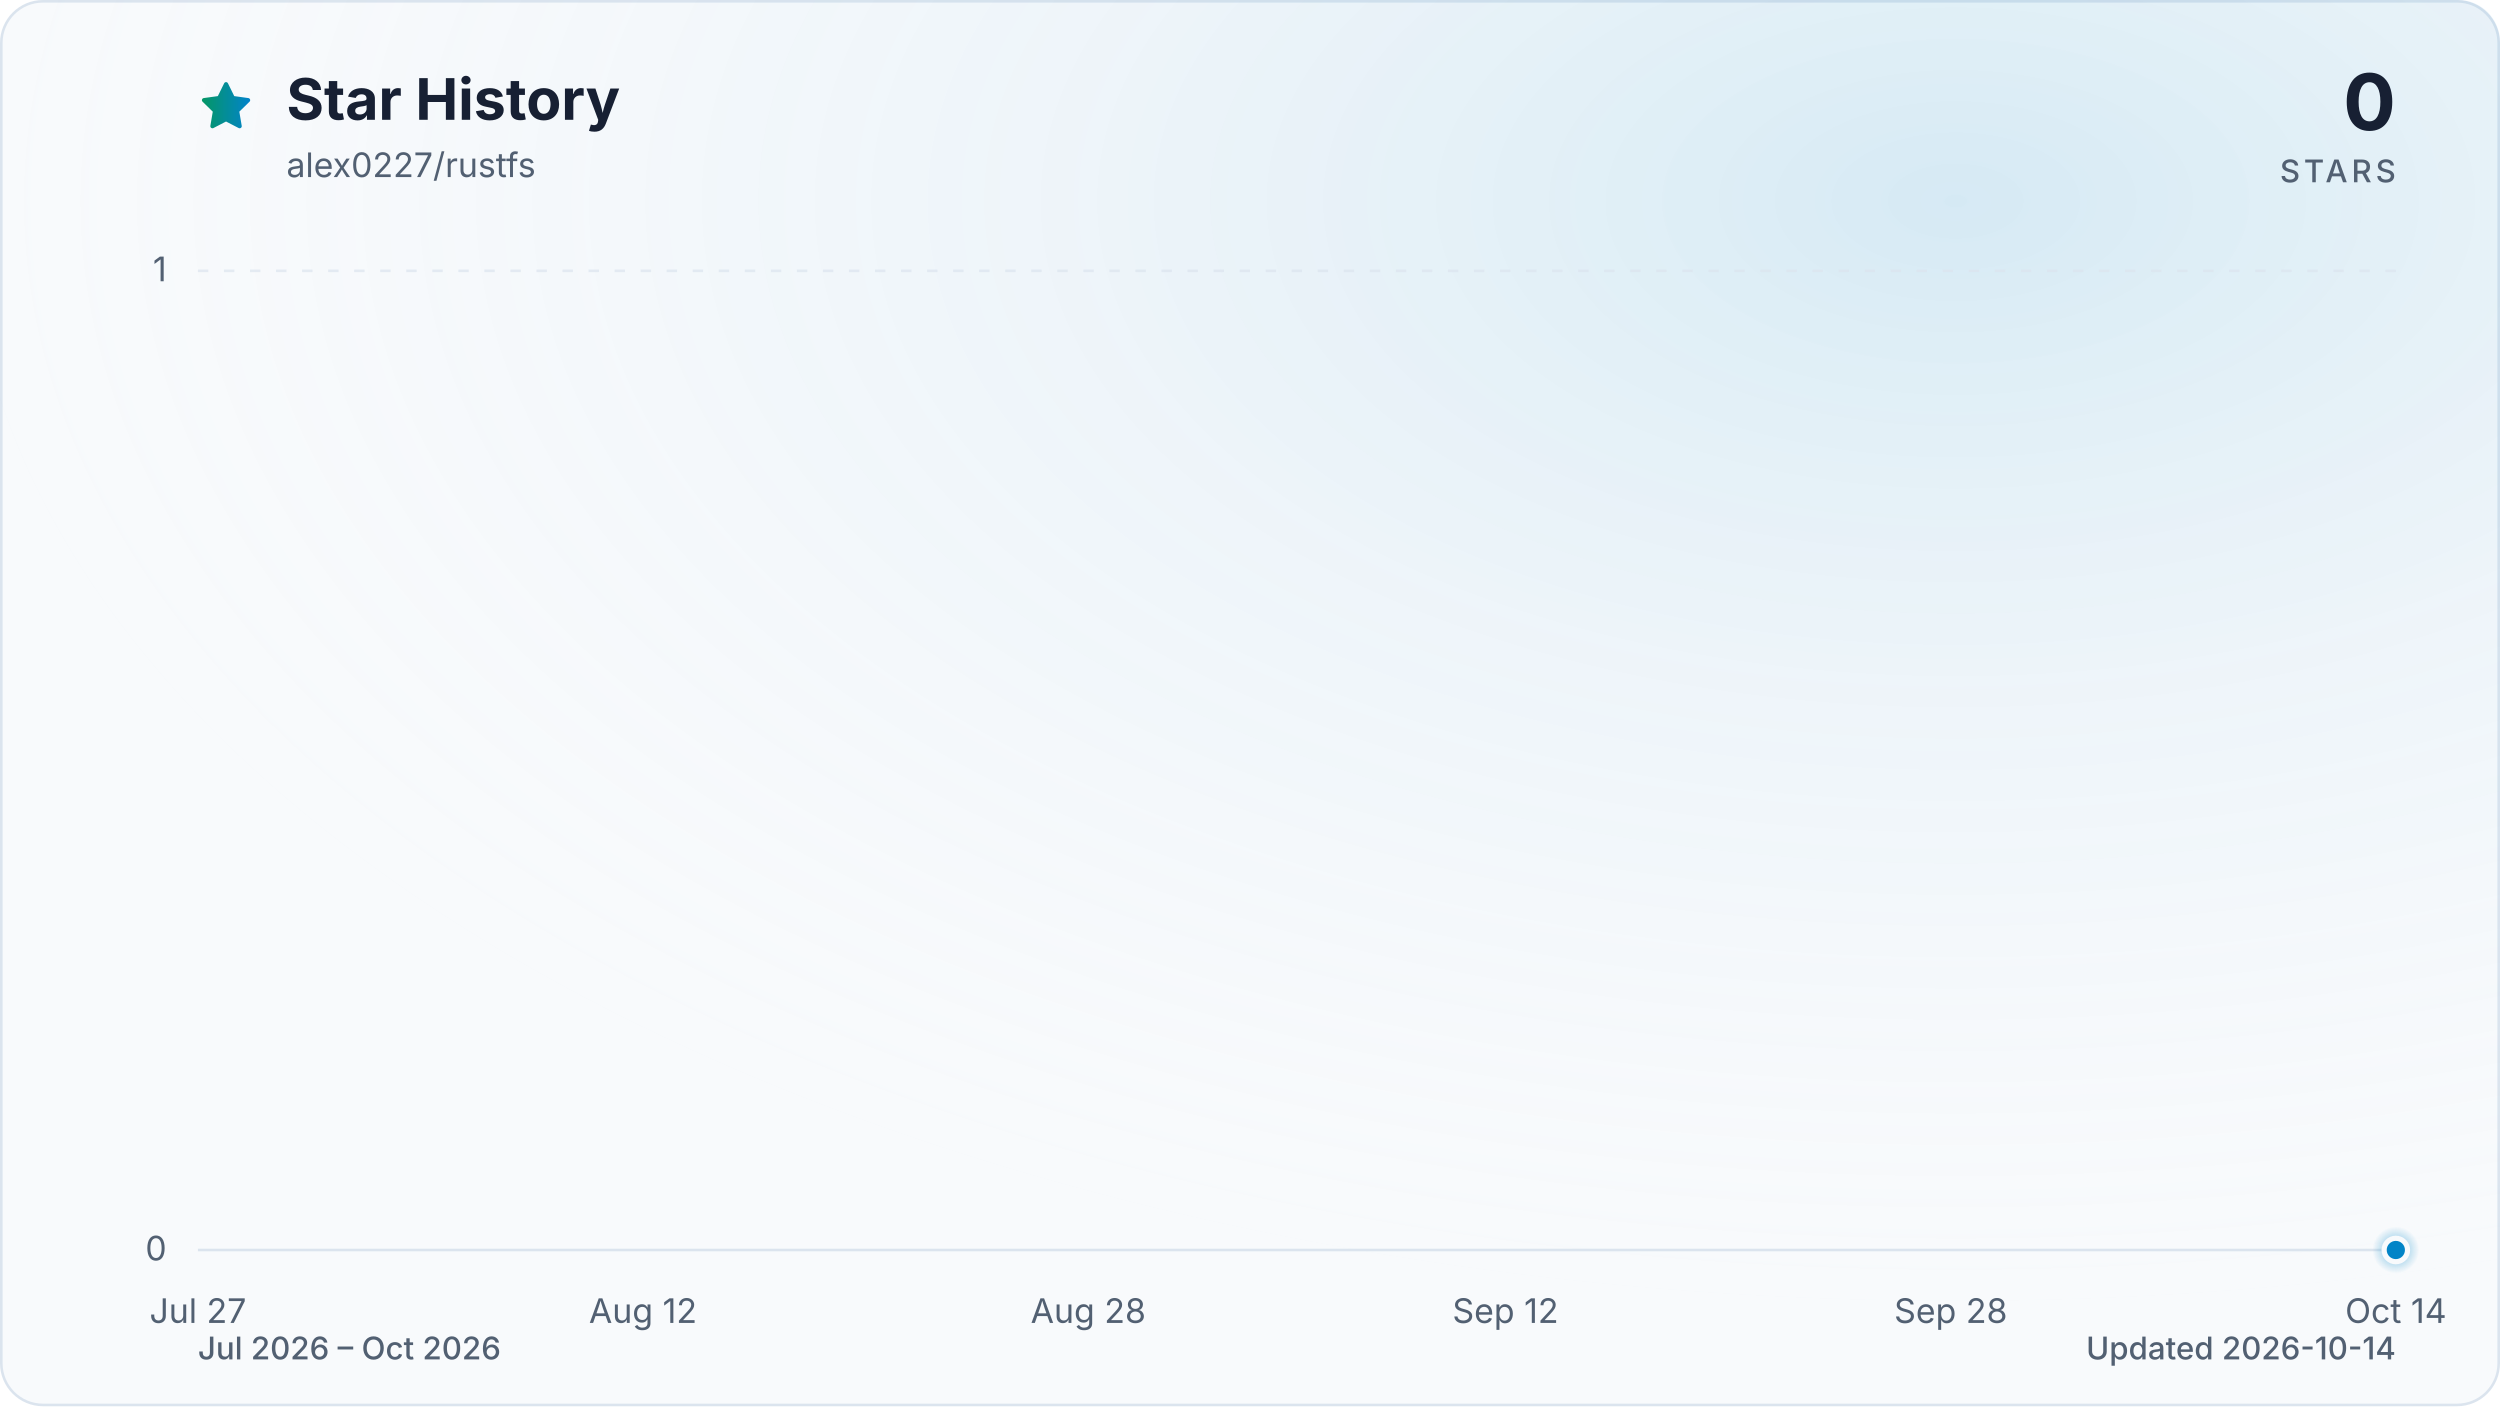
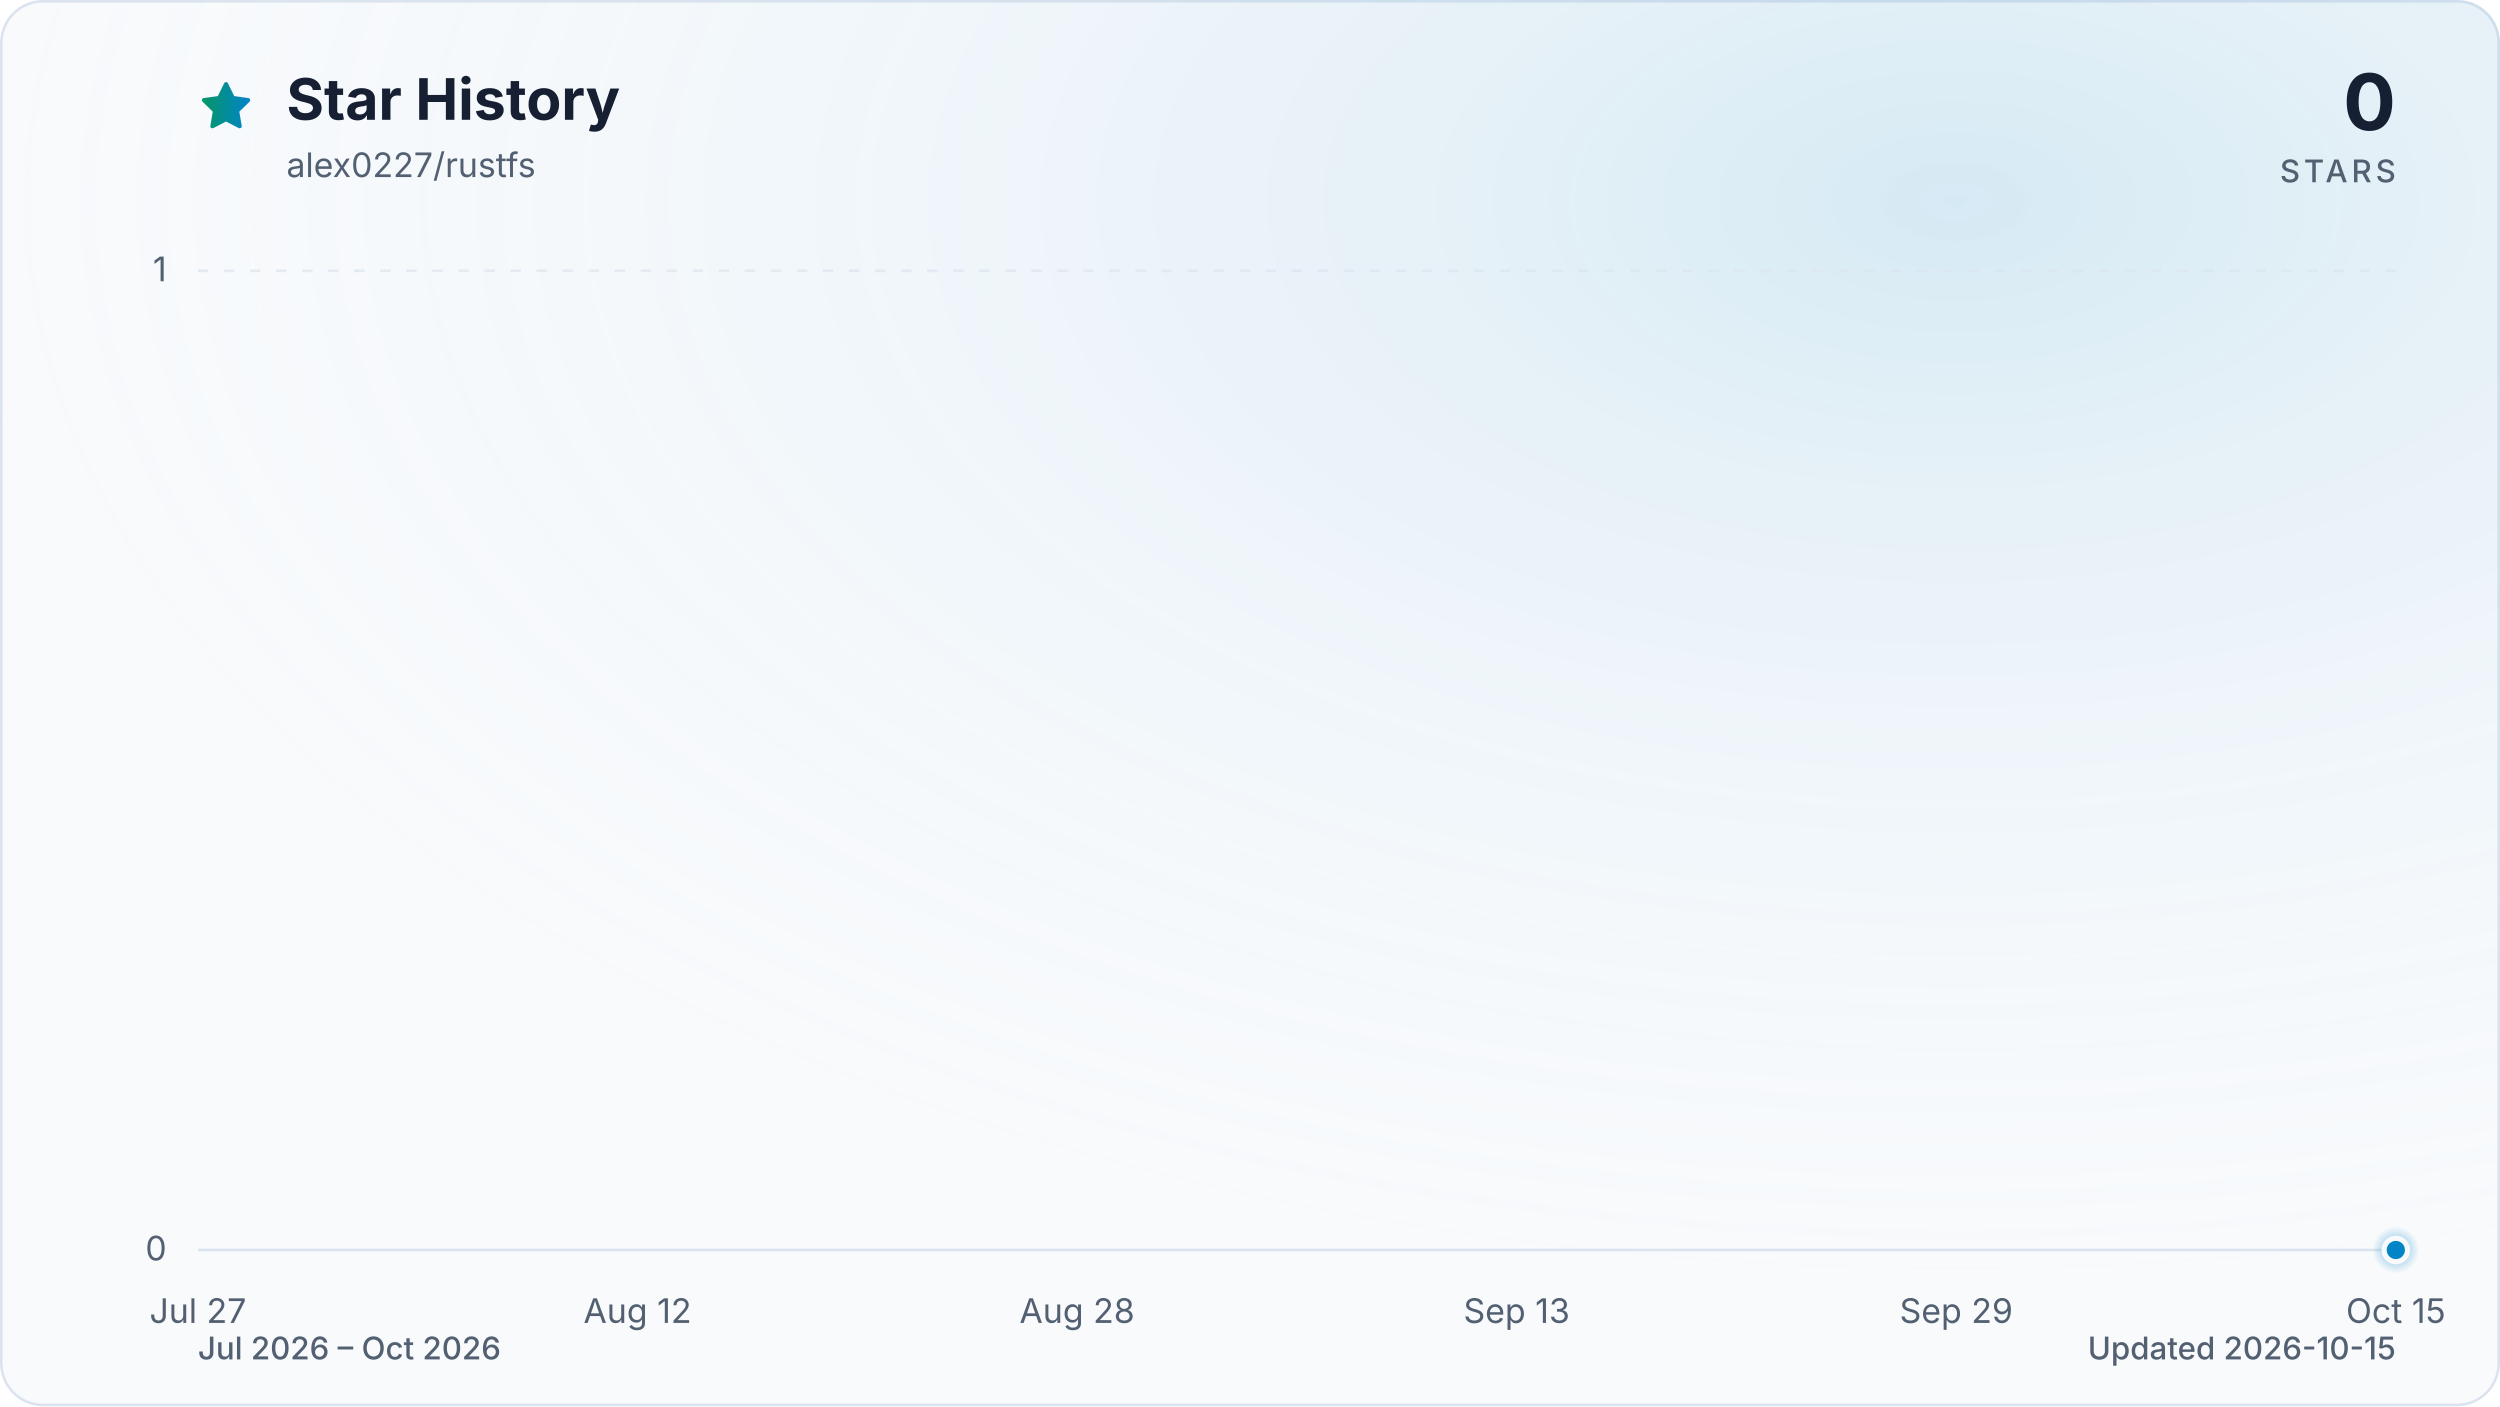
<svg xmlns="http://www.w3.org/2000/svg" viewBox="0 0 960 540" role="img" aria-labelledby="title description" data-style="gradient" data-variant="glow" data-animated="true">
  <defs>
    <linearGradient id="trend" x1="0" y1="0" x2="1" y2="0">
      <stop offset="0%" stop-color="#059669" />
      <stop offset="100%" stop-color="#0284c7" />
    </linearGradient>
    <linearGradient id="area" x1="0" y1="0" x2="0" y2="1">
      <stop offset="0%" stop-color="#059669" stop-opacity="0.30" />
      <stop offset="55%" stop-color="#0284c7" stop-opacity="0.10" />
      <stop offset="100%" stop-color="#0284c7" stop-opacity="0.01" />
    </linearGradient>
    <radialGradient id="marker-halo" cx="50%" cy="50%" r="50%">
      <stop offset="0%" stop-color="#0284c7" stop-opacity="0.55" />
      <stop offset="100%" stop-color="#0284c7" stop-opacity="0" />
    </radialGradient>
    <radialGradient id="surface-glow" cx="78%" cy="14%" r="80%">
      <stop offset="0%" stop-color="#0284c7" stop-opacity="0.14" />
      <stop offset="100%" stop-color="#f8fafc" stop-opacity="0" />
    </radialGradient>
    <filter id="trend-glow" x="-20%" y="-20%" width="140%" height="140%">
      <feGaussianBlur stdDeviation="7" />
    </filter>
  </defs>
  <style>
.trend-enter{transform-box:fill-box;transform-origin:center;animation:trend-enter 520ms cubic-bezier(0.16,1,0.3,1)}
.marker-enter{transform-box:fill-box;transform-origin:center;animation:marker-enter 320ms cubic-bezier(0.16,1,0.3,1) 200ms both}
.marker-pulse{transform-box:fill-box;transform-origin:center;animation:marker-pulse 2.6s ease-out infinite}
@keyframes trend-enter{from{opacity:.35;transform:translateY(10px)}to{opacity:1;transform:translateY(0)}}
@keyframes marker-enter{from{opacity:0;transform:scale(.4)}to{opacity:1;transform:scale(1)}}
@keyframes marker-pulse{0%{opacity:.5;transform:scale(.7)}70%,100%{opacity:0;transform:scale(2.1)}}
@media (prefers-reduced-motion:reduce){.trend-enter,.marker-enter,.marker-pulse{animation:none!important}}
@media (prefers-reduced-motion:reduce){.marker-pulse{opacity:0}}
</style>
  <rect x="0.5" y="0.5" width="959" height="539" fill="#f8fafc" stroke="#dbe4ee" stroke-width="1" rx="16" />
  <rect width="960" height="540" fill="url(#surface-glow)" rx="16" />
  <path d="M12 2.6l2.9 5.9 6.5.9-4.7 4.6 1.1 6.5-5.8-3-5.8 3 1.1-6.5-4.7-4.6 6.5-.9L12 2.6Z" transform="translate(76 30) scale(.9)" fill="url(#trend)" stroke="url(#trend)" stroke-width="1.8" stroke-linejoin="round" aria-hidden="true" />
  <text x="110" y="46" fill="#172033" font-family="ui-sans-serif, system-ui, -apple-system, BlinkMacSystemFont, 'Segoe UI', sans-serif" font-size="22" font-weight="700">Star History</text>
  <text x="110" y="68" fill="#526072" font-family="ui-sans-serif, system-ui, -apple-system, BlinkMacSystemFont, 'Segoe UI', sans-serif" font-size="13">alex0227/rustfs</text>
  <text x="920" y="50" fill="#172033" font-family="ui-sans-serif, system-ui, -apple-system, BlinkMacSystemFont, 'Segoe UI', sans-serif" font-size="30" font-weight="700" text-anchor="end">0</text>
  <text x="920" y="70" fill="#526072" font-family="ui-sans-serif, system-ui, -apple-system, BlinkMacSystemFont, 'Segoe UI', sans-serif" font-size="12" font-weight="500" letter-spacing="1.5" text-anchor="end">STARS</text>
  <line x1="76" y1="480.0" x2="920" y2="480.0" stroke="#dbe4ee" stroke-width="1" stroke-dasharray="0" opacity="1" />
  <text x="64" y="484.0" fill="#526072" font-family="ui-sans-serif, system-ui, -apple-system, BlinkMacSystemFont, 'Segoe UI', sans-serif" font-size="13" text-anchor="end">0</text>
  <line x1="76" y1="104.0" x2="920" y2="104.0" stroke="#dbe4ee" stroke-width="1" stroke-dasharray="4 6" opacity="0.7" />
  <text x="64" y="108.0" fill="#526072" font-family="ui-sans-serif, system-ui, -apple-system, BlinkMacSystemFont, 'Segoe UI', sans-serif" font-size="13" text-anchor="end">1</text>
  <text x="76.0" y="508" fill="#526072" font-family="ui-sans-serif, system-ui, -apple-system, BlinkMacSystemFont, 'Segoe UI', sans-serif" font-size="13" text-anchor="middle">Jul 27</text>
-   <text x="246.9" y="508" fill="#526072" font-family="ui-sans-serif, system-ui, -apple-system, BlinkMacSystemFont, 'Segoe UI', sans-serif" font-size="13" text-anchor="middle">Aug 12</text>
-   <text x="417.9" y="508" fill="#526072" font-family="ui-sans-serif, system-ui, -apple-system, BlinkMacSystemFont, 'Segoe UI', sans-serif" font-size="13" text-anchor="middle">Aug 28</text>
-   <text x="578.1" y="508" fill="#526072" font-family="ui-sans-serif, system-ui, -apple-system, BlinkMacSystemFont, 'Segoe UI', sans-serif" font-size="13" text-anchor="middle">Sep 12</text>
-   <text x="749.1" y="508" fill="#526072" font-family="ui-sans-serif, system-ui, -apple-system, BlinkMacSystemFont, 'Segoe UI', sans-serif" font-size="13" text-anchor="middle">Sep 28</text>
-   <text x="920.0" y="508" fill="#526072" font-family="ui-sans-serif, system-ui, -apple-system, BlinkMacSystemFont, 'Segoe UI', sans-serif" font-size="13" text-anchor="middle">Oct 14</text>
+   <text x="244.8" y="508" fill="#526072" font-family="ui-sans-serif, system-ui, -apple-system, BlinkMacSystemFont, 'Segoe UI', sans-serif" font-size="13" text-anchor="middle">Aug 12</text>
+   <text x="413.6" y="508" fill="#526072" font-family="ui-sans-serif, system-ui, -apple-system, BlinkMacSystemFont, 'Segoe UI', sans-serif" font-size="13" text-anchor="middle">Aug 28</text>
+   <text x="582.4" y="508" fill="#526072" font-family="ui-sans-serif, system-ui, -apple-system, BlinkMacSystemFont, 'Segoe UI', sans-serif" font-size="13" text-anchor="middle">Sep 13</text>
+   <text x="751.2" y="508" fill="#526072" font-family="ui-sans-serif, system-ui, -apple-system, BlinkMacSystemFont, 'Segoe UI', sans-serif" font-size="13" text-anchor="middle">Sep 29</text>
+   <text x="920.0" y="508" fill="#526072" font-family="ui-sans-serif, system-ui, -apple-system, BlinkMacSystemFont, 'Segoe UI', sans-serif" font-size="13" text-anchor="middle">Oct 15</text>
  <g class="trend-enter">
-     <path d="M 76.0 480.0 C 79.6 480.0, 83.1 480.0, 86.7 480.0 C 90.2 480.0, 93.8 480.0, 97.4 480.0 C 100.9 480.0, 104.5 480.0, 108.1 480.0 C 111.6 480.0, 115.2 480.0, 118.7 480.0 C 122.3 480.0, 125.9 480.0, 129.4 480.0 C 133.0 480.0, 136.5 480.0, 140.1 480.0 C 143.7 480.0, 147.2 480.0, 150.8 480.0 C 154.3 480.0, 157.9 480.0, 161.5 480.0 C 165.0 480.0, 168.6 480.0, 172.2 480.0 C 175.7 480.0, 179.3 480.0, 182.8 480.0 C 186.4 480.0, 190.0 480.0, 193.5 480.0 C 197.1 480.0, 200.6 480.0, 204.2 480.0 C 207.8 480.0, 211.3 480.0, 214.9 480.0 C 218.4 480.0, 222.0 480.0, 225.6 480.0 C 229.1 480.0, 232.7 480.0, 236.3 480.0 C 239.8 480.0, 243.4 480.0, 246.9 480.0 C 250.5 480.0, 254.1 480.0, 257.6 480.0 C 261.2 480.0, 264.7 480.0, 268.3 480.0 C 271.9 480.0, 275.4 480.0, 279.0 480.0 C 282.5 480.0, 286.1 480.0, 289.7 480.0 C 293.2 480.0, 296.8 480.0, 300.4 480.0 C 303.9 480.0, 307.5 480.0, 311.0 480.0 C 314.6 480.0, 318.2 480.0, 321.7 480.0 C 325.3 480.0, 328.8 480.0, 332.4 480.0 C 336.0 480.0, 339.5 480.0, 343.1 480.0 C 346.6 480.0, 350.2 480.0, 353.8 480.0 C 357.3 480.0, 360.9 480.0, 364.5 480.0 C 368.0 480.0, 371.6 480.0, 375.1 480.0 C 378.7 480.0, 382.3 480.0, 385.8 480.0 C 389.4 480.0, 392.9 480.0, 396.5 480.0 C 400.1 480.0, 403.6 480.0, 407.2 480.0 C 410.8 480.0, 414.3 480.0, 417.9 480.0 C 421.4 480.0, 425.0 480.0, 428.6 480.0 C 432.1 480.0, 435.7 480.0, 439.2 480.0 C 442.8 480.0, 446.4 480.0, 449.9 480.0 C 453.5 480.0, 457.0 480.0, 460.6 480.0 C 464.2 480.0, 467.7 480.0, 471.3 480.0 C 474.9 480.0, 478.4 480.0, 482.0 480.0 C 485.5 480.0, 489.1 480.0, 492.7 480.0 C 496.2 480.0, 499.8 480.0, 503.3 480.0 C 506.9 480.0, 510.5 480.0, 514.0 480.0 C 517.6 480.0, 521.1 480.0, 524.7 480.0 C 528.3 480.0, 531.8 480.0, 535.4 480.0 C 539.0 480.0, 542.5 480.0, 546.1 480.0 C 549.6 480.0, 553.2 480.0, 556.8 480.0 C 560.3 480.0, 563.9 480.0, 567.4 480.0 C 571.0 480.0, 574.6 480.0, 578.1 480.0 C 581.7 480.0, 585.2 480.0, 588.8 480.0 C 592.4 480.0, 595.9 480.0, 599.5 480.0 C 603.1 480.0, 606.6 480.0, 610.2 480.0 C 613.7 480.0, 617.3 480.0, 620.9 480.0 C 624.4 480.0, 628.0 480.0, 631.5 480.0 C 635.1 480.0, 638.7 480.0, 642.2 480.0 C 645.8 480.0, 649.4 480.0, 652.9 480.0 C 656.5 480.0, 660.0 480.0, 663.6 480.0 C 667.2 480.0, 670.7 480.0, 674.3 480.0 C 677.8 480.0, 681.4 480.0, 685.0 480.0 C 688.5 480.0, 692.1 480.0, 695.6 480.0 C 699.2 480.0, 702.8 480.0, 706.3 480.0 C 709.9 480.0, 713.5 480.0, 717.0 480.0 C 720.6 480.0, 724.1 480.0, 727.7 480.0 C 731.3 480.0, 734.8 480.0, 738.4 480.0 C 741.9 480.0, 745.5 480.0, 749.1 480.0 C 752.6 480.0, 756.2 480.0, 759.7 480.0 C 763.3 480.0, 766.9 480.0, 770.4 480.0 C 774.0 480.0, 777.6 480.0, 781.1 480.0 C 784.7 480.0, 788.2 480.0, 791.8 480.0 C 795.4 480.0, 798.9 480.0, 802.5 480.0 C 806.0 480.0, 809.6 480.0, 813.2 480.0 C 816.7 480.0, 820.3 480.0, 823.8 480.0 C 827.4 480.0, 831.0 480.0, 834.5 480.0 C 838.1 480.0, 841.7 480.0, 845.2 480.0 C 848.8 480.0, 852.3 480.0, 855.9 480.0 C 859.5 480.0, 863.0 480.0, 866.6 480.0 C 870.1 480.0, 873.7 480.0, 877.3 480.0 C 880.8 480.0, 884.4 480.0, 887.9 480.0 C 891.5 480.0, 895.1 480.0, 898.6 480.0 C 902.2 480.0, 905.8 480.0, 909.3 480.0 C 912.9 480.0, 916.4 480.0, 920.0 480.0 L 920.0 480.0 L 76.0 480.0 Z" fill="url(#area)" />
-     <path d="M 76.0 480.0 C 79.6 480.0, 83.1 480.0, 86.7 480.0 C 90.2 480.0, 93.8 480.0, 97.4 480.0 C 100.9 480.0, 104.5 480.0, 108.1 480.0 C 111.6 480.0, 115.2 480.0, 118.7 480.0 C 122.3 480.0, 125.9 480.0, 129.4 480.0 C 133.0 480.0, 136.5 480.0, 140.1 480.0 C 143.7 480.0, 147.2 480.0, 150.8 480.0 C 154.3 480.0, 157.9 480.0, 161.5 480.0 C 165.0 480.0, 168.6 480.0, 172.2 480.0 C 175.7 480.0, 179.3 480.0, 182.8 480.0 C 186.4 480.0, 190.0 480.0, 193.5 480.0 C 197.1 480.0, 200.6 480.0, 204.2 480.0 C 207.8 480.0, 211.3 480.0, 214.9 480.0 C 218.4 480.0, 222.0 480.0, 225.6 480.0 C 229.1 480.0, 232.7 480.0, 236.3 480.0 C 239.8 480.0, 243.4 480.0, 246.9 480.0 C 250.5 480.0, 254.1 480.0, 257.6 480.0 C 261.2 480.0, 264.7 480.0, 268.3 480.0 C 271.9 480.0, 275.4 480.0, 279.0 480.0 C 282.5 480.0, 286.1 480.0, 289.7 480.0 C 293.2 480.0, 296.8 480.0, 300.4 480.0 C 303.9 480.0, 307.5 480.0, 311.0 480.0 C 314.6 480.0, 318.2 480.0, 321.7 480.0 C 325.3 480.0, 328.8 480.0, 332.4 480.0 C 336.0 480.0, 339.5 480.0, 343.1 480.0 C 346.6 480.0, 350.2 480.0, 353.8 480.0 C 357.3 480.0, 360.9 480.0, 364.5 480.0 C 368.0 480.0, 371.6 480.0, 375.1 480.0 C 378.7 480.0, 382.3 480.0, 385.8 480.0 C 389.4 480.0, 392.9 480.0, 396.5 480.0 C 400.1 480.0, 403.6 480.0, 407.2 480.0 C 410.8 480.0, 414.3 480.0, 417.9 480.0 C 421.4 480.0, 425.0 480.0, 428.6 480.0 C 432.1 480.0, 435.7 480.0, 439.2 480.0 C 442.8 480.0, 446.4 480.0, 449.9 480.0 C 453.5 480.0, 457.0 480.0, 460.6 480.0 C 464.2 480.0, 467.7 480.0, 471.3 480.0 C 474.9 480.0, 478.4 480.0, 482.0 480.0 C 485.5 480.0, 489.1 480.0, 492.7 480.0 C 496.2 480.0, 499.8 480.0, 503.3 480.0 C 506.9 480.0, 510.5 480.0, 514.0 480.0 C 517.6 480.0, 521.1 480.0, 524.7 480.0 C 528.3 480.0, 531.8 480.0, 535.4 480.0 C 539.0 480.0, 542.5 480.0, 546.1 480.0 C 549.6 480.0, 553.2 480.0, 556.8 480.0 C 560.3 480.0, 563.9 480.0, 567.4 480.0 C 571.0 480.0, 574.6 480.0, 578.1 480.0 C 581.7 480.0, 585.2 480.0, 588.8 480.0 C 592.4 480.0, 595.9 480.0, 599.5 480.0 C 603.1 480.0, 606.6 480.0, 610.2 480.0 C 613.7 480.0, 617.3 480.0, 620.9 480.0 C 624.4 480.0, 628.0 480.0, 631.5 480.0 C 635.1 480.0, 638.7 480.0, 642.2 480.0 C 645.8 480.0, 649.4 480.0, 652.9 480.0 C 656.5 480.0, 660.0 480.0, 663.6 480.0 C 667.2 480.0, 670.7 480.0, 674.3 480.0 C 677.8 480.0, 681.4 480.0, 685.0 480.0 C 688.5 480.0, 692.1 480.0, 695.6 480.0 C 699.2 480.0, 702.8 480.0, 706.3 480.0 C 709.9 480.0, 713.5 480.0, 717.0 480.0 C 720.6 480.0, 724.1 480.0, 727.7 480.0 C 731.3 480.0, 734.8 480.0, 738.4 480.0 C 741.9 480.0, 745.5 480.0, 749.1 480.0 C 752.6 480.0, 756.2 480.0, 759.7 480.0 C 763.3 480.0, 766.9 480.0, 770.4 480.0 C 774.0 480.0, 777.6 480.0, 781.1 480.0 C 784.7 480.0, 788.2 480.0, 791.8 480.0 C 795.4 480.0, 798.9 480.0, 802.5 480.0 C 806.0 480.0, 809.6 480.0, 813.2 480.0 C 816.7 480.0, 820.3 480.0, 823.8 480.0 C 827.4 480.0, 831.0 480.0, 834.5 480.0 C 838.1 480.0, 841.7 480.0, 845.2 480.0 C 848.8 480.0, 852.3 480.0, 855.9 480.0 C 859.5 480.0, 863.0 480.0, 866.6 480.0 C 870.1 480.0, 873.7 480.0, 877.3 480.0 C 880.8 480.0, 884.4 480.0, 887.9 480.0 C 891.5 480.0, 895.1 480.0, 898.6 480.0 C 902.2 480.0, 905.8 480.0, 909.3 480.0 C 912.9 480.0, 916.4 480.0, 920.0 480.0" fill="none" stroke="url(#trend)" stroke-width="12" stroke-linecap="round" stroke-linejoin="round" opacity="0.16" filter="url(#trend-glow)" />
-     <path d="M 76.0 480.0 C 79.6 480.0, 83.1 480.0, 86.7 480.0 C 90.2 480.0, 93.8 480.0, 97.4 480.0 C 100.9 480.0, 104.5 480.0, 108.1 480.0 C 111.6 480.0, 115.2 480.0, 118.7 480.0 C 122.3 480.0, 125.9 480.0, 129.4 480.0 C 133.0 480.0, 136.5 480.0, 140.1 480.0 C 143.7 480.0, 147.2 480.0, 150.8 480.0 C 154.3 480.0, 157.9 480.0, 161.5 480.0 C 165.0 480.0, 168.6 480.0, 172.2 480.0 C 175.7 480.0, 179.3 480.0, 182.8 480.0 C 186.4 480.0, 190.0 480.0, 193.5 480.0 C 197.1 480.0, 200.6 480.0, 204.2 480.0 C 207.8 480.0, 211.3 480.0, 214.9 480.0 C 218.4 480.0, 222.0 480.0, 225.6 480.0 C 229.1 480.0, 232.7 480.0, 236.3 480.0 C 239.8 480.0, 243.4 480.0, 246.9 480.0 C 250.5 480.0, 254.1 480.0, 257.6 480.0 C 261.2 480.0, 264.7 480.0, 268.3 480.0 C 271.9 480.0, 275.4 480.0, 279.0 480.0 C 282.5 480.0, 286.1 480.0, 289.7 480.0 C 293.2 480.0, 296.8 480.0, 300.4 480.0 C 303.9 480.0, 307.5 480.0, 311.0 480.0 C 314.6 480.0, 318.2 480.0, 321.7 480.0 C 325.3 480.0, 328.8 480.0, 332.4 480.0 C 336.0 480.0, 339.5 480.0, 343.1 480.0 C 346.6 480.0, 350.2 480.0, 353.8 480.0 C 357.3 480.0, 360.9 480.0, 364.5 480.0 C 368.0 480.0, 371.6 480.0, 375.1 480.0 C 378.7 480.0, 382.3 480.0, 385.8 480.0 C 389.4 480.0, 392.9 480.0, 396.5 480.0 C 400.1 480.0, 403.6 480.0, 407.2 480.0 C 410.8 480.0, 414.3 480.0, 417.9 480.0 C 421.4 480.0, 425.0 480.0, 428.6 480.0 C 432.1 480.0, 435.7 480.0, 439.2 480.0 C 442.8 480.0, 446.4 480.0, 449.9 480.0 C 453.5 480.0, 457.0 480.0, 460.6 480.0 C 464.2 480.0, 467.7 480.0, 471.3 480.0 C 474.9 480.0, 478.4 480.0, 482.0 480.0 C 485.5 480.0, 489.1 480.0, 492.7 480.0 C 496.2 480.0, 499.8 480.0, 503.3 480.0 C 506.9 480.0, 510.5 480.0, 514.0 480.0 C 517.6 480.0, 521.1 480.0, 524.7 480.0 C 528.3 480.0, 531.8 480.0, 535.4 480.0 C 539.0 480.0, 542.5 480.0, 546.1 480.0 C 549.6 480.0, 553.2 480.0, 556.8 480.0 C 560.3 480.0, 563.9 480.0, 567.4 480.0 C 571.0 480.0, 574.6 480.0, 578.1 480.0 C 581.7 480.0, 585.2 480.0, 588.8 480.0 C 592.4 480.0, 595.9 480.0, 599.5 480.0 C 603.1 480.0, 606.6 480.0, 610.2 480.0 C 613.7 480.0, 617.3 480.0, 620.9 480.0 C 624.4 480.0, 628.0 480.0, 631.5 480.0 C 635.1 480.0, 638.7 480.0, 642.2 480.0 C 645.8 480.0, 649.4 480.0, 652.9 480.0 C 656.5 480.0, 660.0 480.0, 663.6 480.0 C 667.2 480.0, 670.7 480.0, 674.3 480.0 C 677.8 480.0, 681.4 480.0, 685.0 480.0 C 688.5 480.0, 692.1 480.0, 695.6 480.0 C 699.2 480.0, 702.8 480.0, 706.3 480.0 C 709.9 480.0, 713.5 480.0, 717.0 480.0 C 720.6 480.0, 724.1 480.0, 727.7 480.0 C 731.3 480.0, 734.8 480.0, 738.4 480.0 C 741.9 480.0, 745.5 480.0, 749.1 480.0 C 752.6 480.0, 756.2 480.0, 759.7 480.0 C 763.3 480.0, 766.9 480.0, 770.4 480.0 C 774.0 480.0, 777.6 480.0, 781.1 480.0 C 784.7 480.0, 788.2 480.0, 791.8 480.0 C 795.4 480.0, 798.9 480.0, 802.5 480.0 C 806.0 480.0, 809.6 480.0, 813.2 480.0 C 816.7 480.0, 820.3 480.0, 823.8 480.0 C 827.4 480.0, 831.0 480.0, 834.5 480.0 C 838.1 480.0, 841.7 480.0, 845.2 480.0 C 848.8 480.0, 852.3 480.0, 855.9 480.0 C 859.5 480.0, 863.0 480.0, 866.6 480.0 C 870.1 480.0, 873.7 480.0, 877.3 480.0 C 880.8 480.0, 884.4 480.0, 887.9 480.0 C 891.5 480.0, 895.1 480.0, 898.6 480.0 C 902.2 480.0, 905.8 480.0, 909.3 480.0 C 912.9 480.0, 916.4 480.0, 920.0 480.0" fill="none" stroke="url(#trend)" stroke-width="3" stroke-linecap="round" stroke-linejoin="round" />
+     <path d="M 76.0 480.0 C 79.5 480.0, 83.0 480.0, 86.5 480.0 C 90.1 480.0, 93.6 480.0, 97.1 480.0 C 100.6 480.0, 104.1 480.0, 107.7 480.0 C 111.2 480.0, 114.7 480.0, 118.2 480.0 C 121.7 480.0, 125.2 480.0, 128.8 480.0 C 132.3 480.0, 135.8 480.0, 139.3 480.0 C 142.8 480.0, 146.3 480.0, 149.8 480.0 C 153.4 480.0, 156.9 480.0, 160.4 480.0 C 163.9 480.0, 167.4 480.0, 170.9 480.0 C 174.5 480.0, 178.0 480.0, 181.5 480.0 C 185.0 480.0, 188.5 480.0, 192.1 480.0 C 195.6 480.0, 199.1 480.0, 202.6 480.0 C 206.1 480.0, 209.6 480.0, 213.2 480.0 C 216.7 480.0, 220.2 480.0, 223.7 480.0 C 227.2 480.0, 230.7 480.0, 234.3 480.0 C 237.8 480.0, 241.3 480.0, 244.8 480.0 C 248.3 480.0, 251.8 480.0, 255.3 480.0 C 258.9 480.0, 262.4 480.0, 265.9 480.0 C 269.4 480.0, 272.9 480.0, 276.4 480.0 C 280.0 480.0, 283.5 480.0, 287.0 480.0 C 290.5 480.0, 294.0 480.0, 297.6 480.0 C 301.1 480.0, 304.6 480.0, 308.1 480.0 C 311.6 480.0, 315.1 480.0, 318.6 480.0 C 322.2 480.0, 325.7 480.0, 329.2 480.0 C 332.7 480.0, 336.2 480.0, 339.8 480.0 C 343.3 480.0, 346.8 480.0, 350.3 480.0 C 353.8 480.0, 357.3 480.0, 360.9 480.0 C 364.4 480.0, 367.9 480.0, 371.4 480.0 C 374.9 480.0, 378.4 480.0, 381.9 480.0 C 385.5 480.0, 389.0 480.0, 392.5 480.0 C 396.0 480.0, 399.5 480.0, 403.1 480.0 C 406.6 480.0, 410.1 480.0, 413.6 480.0 C 417.1 480.0, 420.6 480.0, 424.1 480.0 C 427.7 480.0, 431.2 480.0, 434.7 480.0 C 438.2 480.0, 441.7 480.0, 445.3 480.0 C 448.8 480.0, 452.3 480.0, 455.8 480.0 C 459.3 480.0, 462.8 480.0, 466.4 480.0 C 469.9 480.0, 473.4 480.0, 476.9 480.0 C 480.4 480.0, 483.9 480.0, 487.4 480.0 C 491.0 480.0, 494.5 480.0, 498.0 480.0 C 501.5 480.0, 505.0 480.0, 508.5 480.0 C 512.1 480.0, 515.6 480.0, 519.1 480.0 C 522.6 480.0, 526.1 480.0, 529.6 480.0 C 533.2 480.0, 536.7 480.0, 540.2 480.0 C 543.7 480.0, 547.2 480.0, 550.8 480.0 C 554.3 480.0, 557.8 480.0, 561.3 480.0 C 564.8 480.0, 568.3 480.0, 571.9 480.0 C 575.4 480.0, 578.9 480.0, 582.4 480.0 C 585.9 480.0, 589.4 480.0, 593.0 480.0 C 596.5 480.0, 600.0 480.0, 603.5 480.0 C 607.0 480.0, 610.5 480.0, 614.0 480.0 C 617.6 480.0, 621.1 480.0, 624.6 480.0 C 628.1 480.0, 631.6 480.0, 635.1 480.0 C 638.7 480.0, 642.2 480.0, 645.7 480.0 C 649.2 480.0, 652.7 480.0, 656.3 480.0 C 659.8 480.0, 663.3 480.0, 666.8 480.0 C 670.3 480.0, 673.8 480.0, 677.4 480.0 C 680.9 480.0, 684.4 480.0, 687.9 480.0 C 691.4 480.0, 694.9 480.0, 698.5 480.0 C 702.0 480.0, 705.5 480.0, 709.0 480.0 C 712.5 480.0, 716.0 480.0, 719.5 480.0 C 723.1 480.0, 726.6 480.0, 730.1 480.0 C 733.6 480.0, 737.1 480.0, 740.6 480.0 C 744.2 480.0, 747.7 480.0, 751.2 480.0 C 754.7 480.0, 758.2 480.0, 761.8 480.0 C 765.3 480.0, 768.8 480.0, 772.3 480.0 C 775.8 480.0, 779.3 480.0, 782.9 480.0 C 786.4 480.0, 789.9 480.0, 793.4 480.0 C 796.9 480.0, 800.4 480.0, 804.0 480.0 C 807.5 480.0, 811.0 480.0, 814.5 480.0 C 818.0 480.0, 821.5 480.0, 825.0 480.0 C 828.6 480.0, 832.1 480.0, 835.6 480.0 C 839.1 480.0, 842.6 480.0, 846.1 480.0 C 849.7 480.0, 853.2 480.0, 856.7 480.0 C 860.2 480.0, 863.7 480.0, 867.3 480.0 C 870.8 480.0, 874.3 480.0, 877.8 480.0 C 881.3 480.0, 884.8 480.0, 888.4 480.0 C 891.9 480.0, 895.4 480.0, 898.9 480.0 C 902.4 480.0, 905.9 480.0, 909.5 480.0 C 913.0 480.0, 916.5 480.0, 920.0 480.0 L 920.0 480.0 L 76.0 480.0 Z" fill="url(#area)" />
+     <path d="M 76.0 480.0 C 79.5 480.0, 83.0 480.0, 86.5 480.0 C 90.1 480.0, 93.6 480.0, 97.1 480.0 C 100.6 480.0, 104.1 480.0, 107.7 480.0 C 111.2 480.0, 114.7 480.0, 118.2 480.0 C 121.7 480.0, 125.2 480.0, 128.8 480.0 C 132.3 480.0, 135.8 480.0, 139.3 480.0 C 142.8 480.0, 146.3 480.0, 149.8 480.0 C 153.4 480.0, 156.9 480.0, 160.4 480.0 C 163.9 480.0, 167.4 480.0, 170.9 480.0 C 174.5 480.0, 178.0 480.0, 181.5 480.0 C 185.0 480.0, 188.5 480.0, 192.1 480.0 C 195.6 480.0, 199.1 480.0, 202.6 480.0 C 206.1 480.0, 209.6 480.0, 213.2 480.0 C 216.7 480.0, 220.2 480.0, 223.7 480.0 C 227.2 480.0, 230.7 480.0, 234.3 480.0 C 237.8 480.0, 241.3 480.0, 244.8 480.0 C 248.3 480.0, 251.8 480.0, 255.3 480.0 C 258.9 480.0, 262.4 480.0, 265.9 480.0 C 269.4 480.0, 272.9 480.0, 276.4 480.0 C 280.0 480.0, 283.5 480.0, 287.0 480.0 C 290.5 480.0, 294.0 480.0, 297.6 480.0 C 301.1 480.0, 304.6 480.0, 308.1 480.0 C 311.6 480.0, 315.1 480.0, 318.6 480.0 C 322.2 480.0, 325.7 480.0, 329.2 480.0 C 332.7 480.0, 336.2 480.0, 339.8 480.0 C 343.3 480.0, 346.8 480.0, 350.3 480.0 C 353.8 480.0, 357.3 480.0, 360.9 480.0 C 364.4 480.0, 367.9 480.0, 371.4 480.0 C 374.9 480.0, 378.4 480.0, 381.9 480.0 C 385.5 480.0, 389.0 480.0, 392.5 480.0 C 396.0 480.0, 399.5 480.0, 403.1 480.0 C 406.6 480.0, 410.1 480.0, 413.6 480.0 C 417.1 480.0, 420.6 480.0, 424.1 480.0 C 427.7 480.0, 431.2 480.0, 434.7 480.0 C 438.2 480.0, 441.7 480.0, 445.3 480.0 C 448.8 480.0, 452.3 480.0, 455.8 480.0 C 459.3 480.0, 462.8 480.0, 466.4 480.0 C 469.9 480.0, 473.4 480.0, 476.9 480.0 C 480.4 480.0, 483.9 480.0, 487.4 480.0 C 491.0 480.0, 494.5 480.0, 498.0 480.0 C 501.5 480.0, 505.0 480.0, 508.5 480.0 C 512.1 480.0, 515.6 480.0, 519.1 480.0 C 522.6 480.0, 526.1 480.0, 529.6 480.0 C 533.2 480.0, 536.7 480.0, 540.2 480.0 C 543.7 480.0, 547.2 480.0, 550.8 480.0 C 554.3 480.0, 557.8 480.0, 561.3 480.0 C 564.8 480.0, 568.3 480.0, 571.9 480.0 C 575.4 480.0, 578.9 480.0, 582.4 480.0 C 585.9 480.0, 589.4 480.0, 593.0 480.0 C 596.5 480.0, 600.0 480.0, 603.5 480.0 C 607.0 480.0, 610.5 480.0, 614.0 480.0 C 617.6 480.0, 621.1 480.0, 624.6 480.0 C 628.1 480.0, 631.6 480.0, 635.1 480.0 C 638.7 480.0, 642.2 480.0, 645.7 480.0 C 649.2 480.0, 652.7 480.0, 656.3 480.0 C 659.8 480.0, 663.3 480.0, 666.8 480.0 C 670.3 480.0, 673.8 480.0, 677.4 480.0 C 680.9 480.0, 684.4 480.0, 687.9 480.0 C 691.4 480.0, 694.9 480.0, 698.5 480.0 C 702.0 480.0, 705.5 480.0, 709.0 480.0 C 712.5 480.0, 716.0 480.0, 719.5 480.0 C 723.1 480.0, 726.6 480.0, 730.1 480.0 C 733.6 480.0, 737.1 480.0, 740.6 480.0 C 744.2 480.0, 747.7 480.0, 751.2 480.0 C 754.7 480.0, 758.2 480.0, 761.8 480.0 C 765.3 480.0, 768.8 480.0, 772.3 480.0 C 775.8 480.0, 779.3 480.0, 782.9 480.0 C 786.4 480.0, 789.9 480.0, 793.4 480.0 C 796.9 480.0, 800.4 480.0, 804.0 480.0 C 807.5 480.0, 811.0 480.0, 814.5 480.0 C 818.0 480.0, 821.5 480.0, 825.0 480.0 C 828.6 480.0, 832.1 480.0, 835.6 480.0 C 839.1 480.0, 842.6 480.0, 846.1 480.0 C 849.7 480.0, 853.2 480.0, 856.7 480.0 C 860.2 480.0, 863.7 480.0, 867.3 480.0 C 870.8 480.0, 874.3 480.0, 877.8 480.0 C 881.3 480.0, 884.8 480.0, 888.4 480.0 C 891.9 480.0, 895.4 480.0, 898.9 480.0 C 902.4 480.0, 905.9 480.0, 909.5 480.0 C 913.0 480.0, 916.5 480.0, 920.0 480.0" fill="none" stroke="url(#trend)" stroke-width="12" stroke-linecap="round" stroke-linejoin="round" opacity="0.16" filter="url(#trend-glow)" />
+     <path d="M 76.0 480.0 C 79.5 480.0, 83.0 480.0, 86.5 480.0 C 90.1 480.0, 93.6 480.0, 97.1 480.0 C 100.6 480.0, 104.1 480.0, 107.7 480.0 C 111.2 480.0, 114.7 480.0, 118.2 480.0 C 121.7 480.0, 125.2 480.0, 128.8 480.0 C 132.3 480.0, 135.8 480.0, 139.3 480.0 C 142.8 480.0, 146.3 480.0, 149.8 480.0 C 153.4 480.0, 156.9 480.0, 160.4 480.0 C 163.9 480.0, 167.4 480.0, 170.9 480.0 C 174.5 480.0, 178.0 480.0, 181.5 480.0 C 185.0 480.0, 188.5 480.0, 192.1 480.0 C 195.6 480.0, 199.1 480.0, 202.6 480.0 C 206.1 480.0, 209.6 480.0, 213.2 480.0 C 216.7 480.0, 220.2 480.0, 223.7 480.0 C 227.2 480.0, 230.7 480.0, 234.3 480.0 C 237.8 480.0, 241.3 480.0, 244.8 480.0 C 248.3 480.0, 251.8 480.0, 255.3 480.0 C 258.9 480.0, 262.4 480.0, 265.9 480.0 C 269.4 480.0, 272.9 480.0, 276.4 480.0 C 280.0 480.0, 283.5 480.0, 287.0 480.0 C 290.5 480.0, 294.0 480.0, 297.6 480.0 C 301.1 480.0, 304.6 480.0, 308.1 480.0 C 311.6 480.0, 315.1 480.0, 318.6 480.0 C 322.2 480.0, 325.7 480.0, 329.2 480.0 C 332.7 480.0, 336.2 480.0, 339.8 480.0 C 343.3 480.0, 346.8 480.0, 350.3 480.0 C 353.8 480.0, 357.3 480.0, 360.9 480.0 C 364.4 480.0, 367.9 480.0, 371.4 480.0 C 374.9 480.0, 378.4 480.0, 381.9 480.0 C 385.5 480.0, 389.0 480.0, 392.5 480.0 C 396.0 480.0, 399.5 480.0, 403.1 480.0 C 406.6 480.0, 410.1 480.0, 413.6 480.0 C 417.1 480.0, 420.6 480.0, 424.1 480.0 C 427.7 480.0, 431.2 480.0, 434.7 480.0 C 438.2 480.0, 441.7 480.0, 445.3 480.0 C 448.8 480.0, 452.3 480.0, 455.8 480.0 C 459.3 480.0, 462.8 480.0, 466.4 480.0 C 469.9 480.0, 473.4 480.0, 476.9 480.0 C 480.4 480.0, 483.9 480.0, 487.4 480.0 C 491.0 480.0, 494.5 480.0, 498.0 480.0 C 501.5 480.0, 505.0 480.0, 508.5 480.0 C 512.1 480.0, 515.6 480.0, 519.1 480.0 C 522.6 480.0, 526.1 480.0, 529.6 480.0 C 533.2 480.0, 536.7 480.0, 540.2 480.0 C 543.7 480.0, 547.2 480.0, 550.8 480.0 C 554.3 480.0, 557.8 480.0, 561.3 480.0 C 564.8 480.0, 568.3 480.0, 571.9 480.0 C 575.4 480.0, 578.9 480.0, 582.4 480.0 C 585.9 480.0, 589.4 480.0, 593.0 480.0 C 596.5 480.0, 600.0 480.0, 603.5 480.0 C 607.0 480.0, 610.5 480.0, 614.0 480.0 C 617.6 480.0, 621.1 480.0, 624.6 480.0 C 628.1 480.0, 631.6 480.0, 635.1 480.0 C 638.7 480.0, 642.2 480.0, 645.7 480.0 C 649.2 480.0, 652.7 480.0, 656.3 480.0 C 659.8 480.0, 663.3 480.0, 666.8 480.0 C 670.3 480.0, 673.8 480.0, 677.4 480.0 C 680.9 480.0, 684.4 480.0, 687.9 480.0 C 691.4 480.0, 694.9 480.0, 698.5 480.0 C 702.0 480.0, 705.5 480.0, 709.0 480.0 C 712.5 480.0, 716.0 480.0, 719.5 480.0 C 723.1 480.0, 726.6 480.0, 730.1 480.0 C 733.6 480.0, 737.1 480.0, 740.6 480.0 C 744.2 480.0, 747.7 480.0, 751.2 480.0 C 754.7 480.0, 758.2 480.0, 761.8 480.0 C 765.3 480.0, 768.8 480.0, 772.3 480.0 C 775.8 480.0, 779.3 480.0, 782.9 480.0 C 786.4 480.0, 789.9 480.0, 793.4 480.0 C 796.9 480.0, 800.4 480.0, 804.0 480.0 C 807.5 480.0, 811.0 480.0, 814.5 480.0 C 818.0 480.0, 821.5 480.0, 825.0 480.0 C 828.6 480.0, 832.1 480.0, 835.6 480.0 C 839.1 480.0, 842.6 480.0, 846.1 480.0 C 849.7 480.0, 853.2 480.0, 856.7 480.0 C 860.2 480.0, 863.7 480.0, 867.3 480.0 C 870.8 480.0, 874.3 480.0, 877.8 480.0 C 881.3 480.0, 884.8 480.0, 888.4 480.0 C 891.9 480.0, 895.4 480.0, 898.9 480.0 C 902.4 480.0, 905.9 480.0, 909.5 480.0 C 913.0 480.0, 916.5 480.0, 920.0 480.0" fill="none" stroke="url(#trend)" stroke-width="3" stroke-linecap="round" stroke-linejoin="round" />
  </g>
  <g class="marker-enter">
    <circle class="marker-pulse" cx="920.0" cy="480.0" r="9" fill="url(#marker-halo)" />
    <circle cx="920.0" cy="480.0" r="4.5" fill="#0284c7" stroke="#f8fafc" stroke-width="2" />
  </g>
  <text x="76" y="522" fill="#526072" font-family="ui-sans-serif, system-ui, -apple-system, BlinkMacSystemFont, 'Segoe UI', sans-serif" font-size="12" font-weight="500">Jul 2026 – Oct 2026</text>
-   <text x="920" y="522" fill="#526072" font-family="ui-sans-serif, system-ui, -apple-system, BlinkMacSystemFont, 'Segoe UI', sans-serif" font-size="12" font-weight="500" text-anchor="end">Updated 2026-10-14</text>
+   <text x="920" y="522" fill="#526072" font-family="ui-sans-serif, system-ui, -apple-system, BlinkMacSystemFont, 'Segoe UI', sans-serif" font-size="12" font-weight="500" text-anchor="end">Updated 2026-10-15</text>
</svg>
